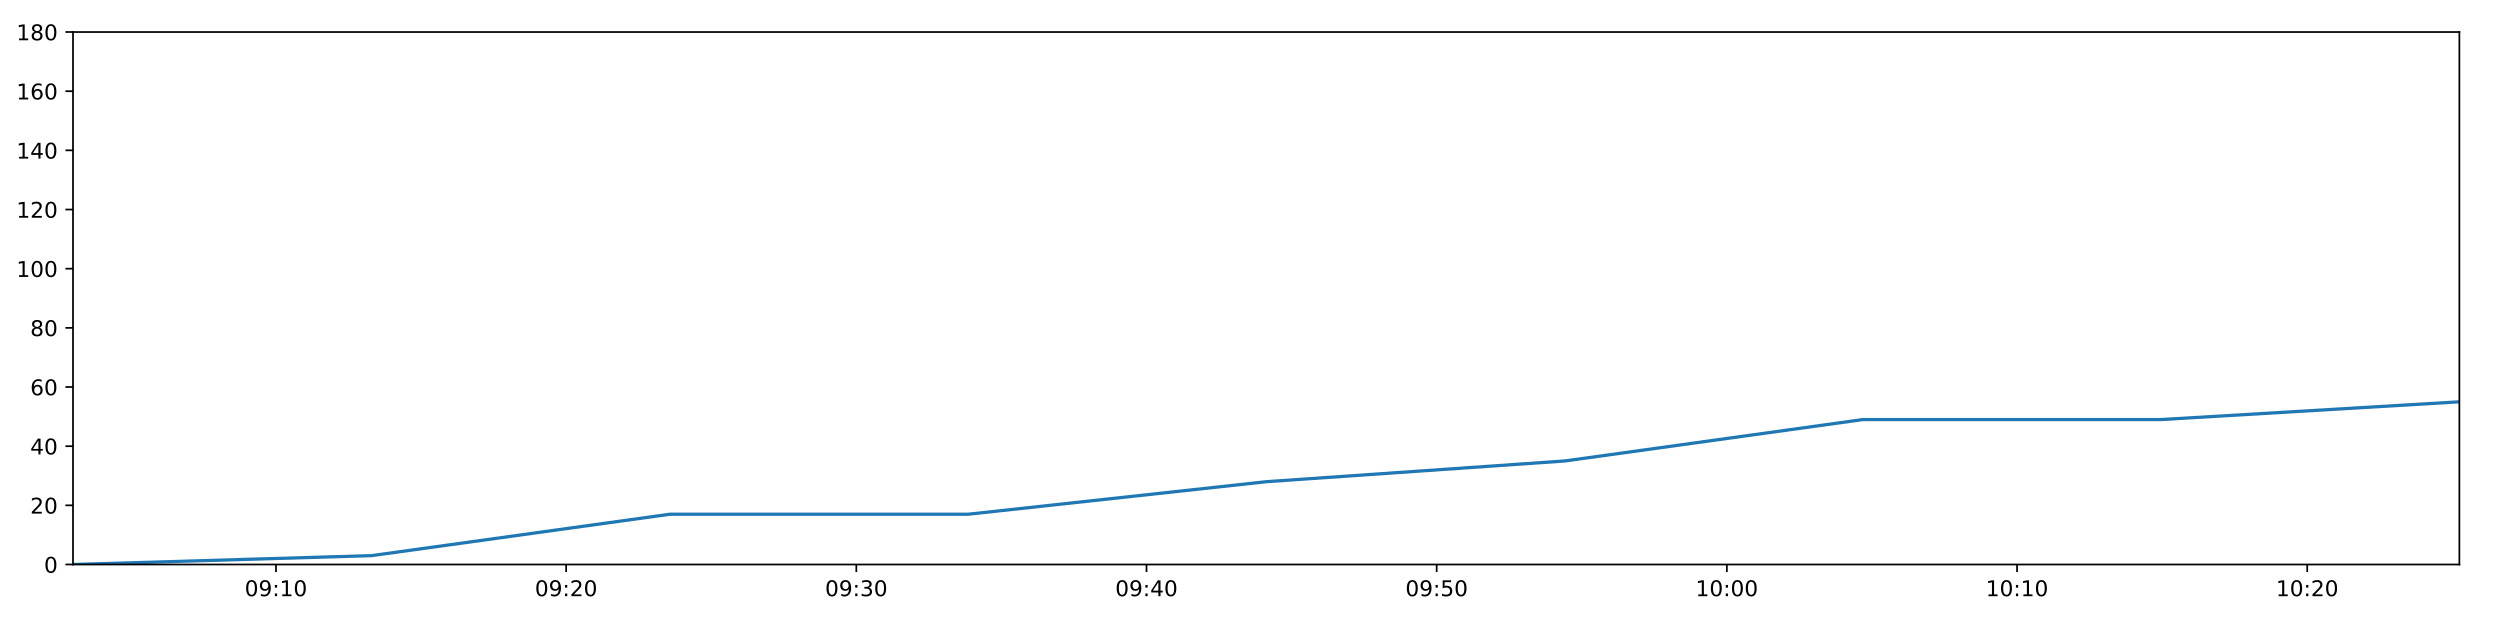
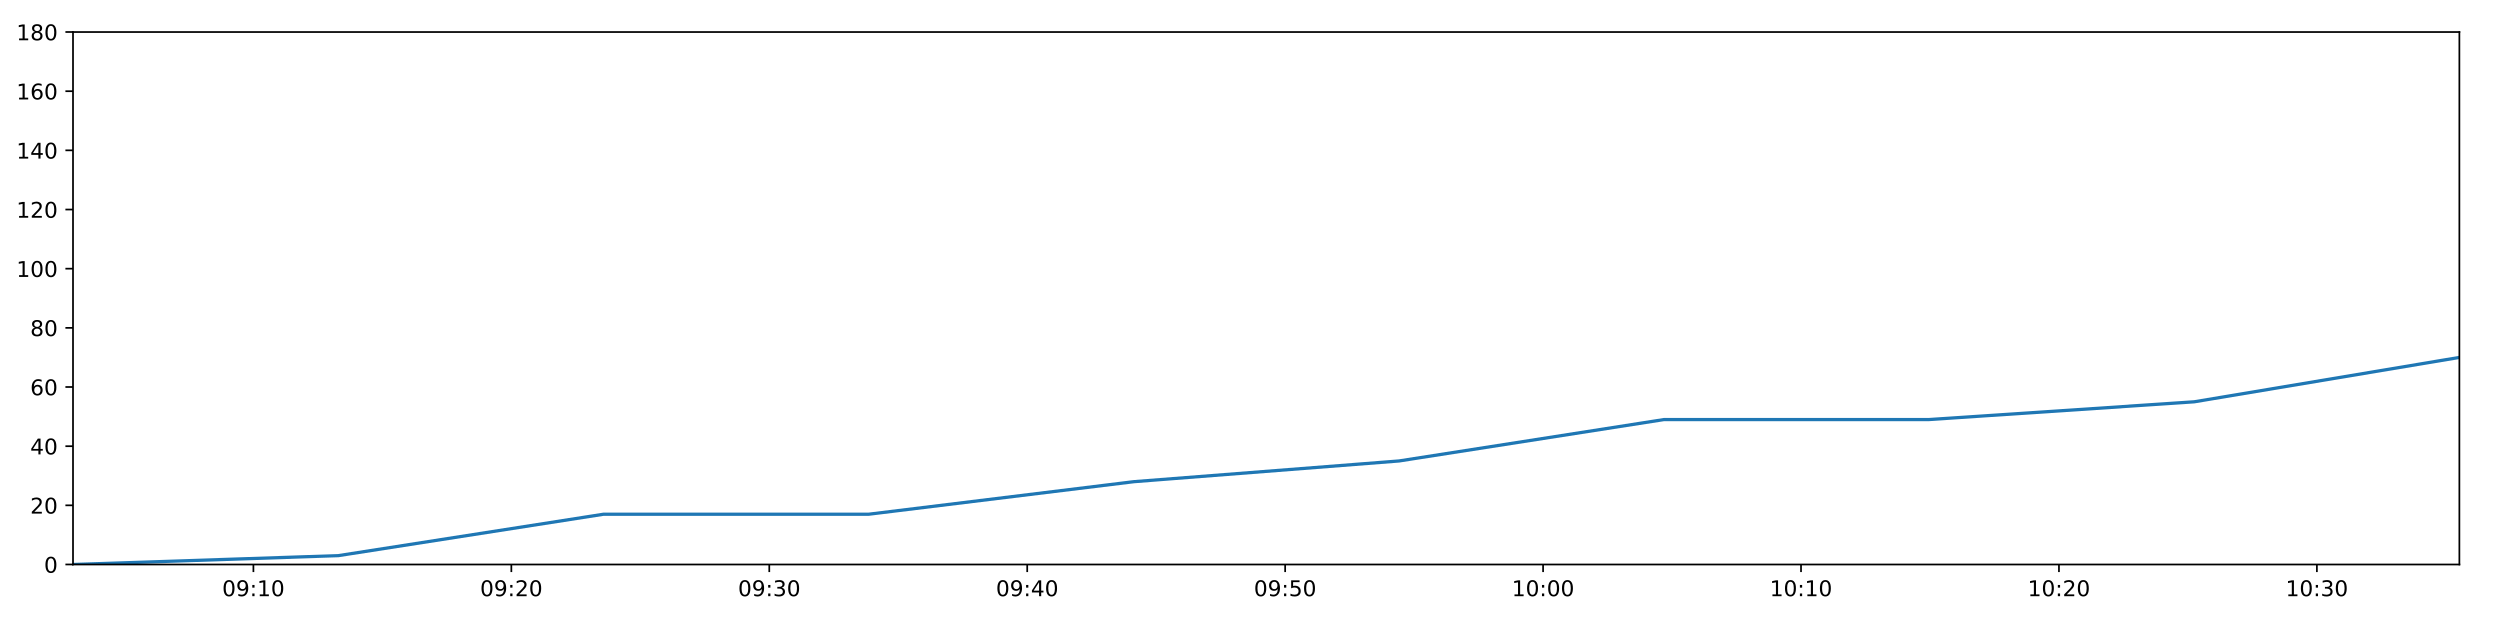
<svg xmlns="http://www.w3.org/2000/svg" xmlns:xlink="http://www.w3.org/1999/xlink" height="288pt" version="1.1" viewBox="0 0 1152 288" width="1152pt">
  <defs>
    <style type="text/css">
*{stroke-linecap:butt;stroke-linejoin:round;}
  </style>
  </defs>
  <g id="figure_1">
    <g id="patch_1">
      <path d="M 0 288  L 1152 288  L 1152 0  L 0 0  z " style="fill:#ffffff;" />
    </g>
    <g id="axes_1">
      <g id="patch_2">
        <path d="M 33.64 260.12  L 1133.28 260.12  L 1133.28 14.76  L 33.64 14.76  z " style="fill:#ffffff;" />
      </g>
      <g id="matplotlib.axis_1">
        <g id="xtick_1">
          <g id="line2d_1">
            <defs>
-               <path d="M 0 0  L 0 3.5  " id="m0bbee8df17" style="stroke:#000000;stroke-width:0.8;" />
-             </defs>
-             <g>
-               <use style="stroke:#000000;stroke-width:0.8;" x="127.163" xlink:href="#m0bbee8df17" y="260.12" />
+               <path d="M 0 0  L 0 3.5  " id="m3d41f9fcdd" style="stroke:#000000;stroke-width:0.8;" />
+             </defs>
+             <g>
+               <use style="stroke:#000000;stroke-width:0.8;" x="116.77" xlink:href="#m3d41f9fcdd" y="260.12" />
            </g>
          </g>
          <g id="text_1">
            <defs>
              <path d="M 31.781 66.406  Q 24.172 66.406 20.328 58.906  Q 16.5 51.422 16.5 36.375  Q 16.5 21.391 20.328 13.891  Q 24.172 6.391 31.781 6.391  Q 39.453 6.391 43.281 13.891  Q 47.125 21.391 47.125 36.375  Q 47.125 51.422 43.281 58.906  Q 39.453 66.406 31.781 66.406  z M 31.781 74.219  Q 44.047 74.219 50.516 64.516  Q 56.984 54.828 56.984 36.375  Q 56.984 17.969 50.516 8.266  Q 44.047 -1.422 31.781 -1.422  Q 19.531 -1.422 13.062 8.266  Q 6.594 17.969 6.594 36.375  Q 6.594 54.828 13.062 64.516  Q 19.531 74.219 31.781 74.219  z " id="DejaVuSans-48" />
              <path d="M 10.984 1.516  L 10.984 10.5  Q 14.703 8.734 18.5 7.812  Q 22.312 6.891 25.984 6.891  Q 35.75 6.891 40.891 13.453  Q 46.047 20.016 46.781 33.406  Q 43.953 29.203 39.594 26.953  Q 35.25 24.703 29.984 24.703  Q 19.047 24.703 12.672 31.312  Q 6.297 37.938 6.297 49.422  Q 6.297 60.641 12.938 67.422  Q 19.578 74.219 30.609 74.219  Q 43.266 74.219 49.922 64.516  Q 56.594 54.828 56.594 36.375  Q 56.594 19.141 48.406 8.859  Q 40.234 -1.422 26.422 -1.422  Q 22.703 -1.422 18.891 -0.688  Q 15.094 0.047 10.984 1.516  z M 30.609 32.422  Q 37.25 32.422 41.125 36.953  Q 45.016 41.5 45.016 49.422  Q 45.016 57.281 41.125 61.844  Q 37.25 66.406 30.609 66.406  Q 23.969 66.406 20.094 61.844  Q 16.219 57.281 16.219 49.422  Q 16.219 41.5 20.094 36.953  Q 23.969 32.422 30.609 32.422  z " id="DejaVuSans-57" />
              <path d="M 11.719 12.406  L 22.016 12.406  L 22.016 0  L 11.719 0  z M 11.719 51.703  L 22.016 51.703  L 22.016 39.312  L 11.719 39.312  z " id="DejaVuSans-58" />
              <path d="M 12.406 8.297  L 28.516 8.297  L 28.516 63.922  L 10.984 60.406  L 10.984 69.391  L 28.422 72.906  L 38.281 72.906  L 38.281 8.297  L 54.391 8.297  L 54.391 0  L 12.406 0  z " id="DejaVuSans-49" />
            </defs>
-             <g transform="translate(112.7534 274.7184)scale(0.1 -0.1)">
+             <g transform="translate(102.361 274.7184)scale(0.1 -0.1)">
              <use xlink:href="#DejaVuSans-48" />
              <use x="63.623" xlink:href="#DejaVuSans-57" />
              <use x="127.246" xlink:href="#DejaVuSans-58" />
              <use x="160.938" xlink:href="#DejaVuSans-49" />
              <use x="224.561" xlink:href="#DejaVuSans-48" />
            </g>
          </g>
        </g>
        <g id="xtick_2">
          <g id="line2d_2">
            <g>
-               <use style="stroke:#000000;stroke-width:0.8;" x="260.878" xlink:href="#m0bbee8df17" y="260.12" />
+               <use style="stroke:#000000;stroke-width:0.8;" x="235.627" xlink:href="#m3d41f9fcdd" y="260.12" />
            </g>
          </g>
          <g id="text_2">
            <defs>
              <path d="M 19.188 8.297  L 53.609 8.297  L 53.609 0  L 7.328 0  L 7.328 8.297  Q 12.938 14.109 22.625 23.891  Q 32.328 33.688 34.812 36.531  Q 39.547 41.844 41.422 45.531  Q 43.312 49.219 43.312 52.781  Q 43.312 58.594 39.234 62.25  Q 35.156 65.922 28.609 65.922  Q 23.969 65.922 18.812 64.312  Q 13.672 62.703 7.812 59.422  L 7.812 69.391  Q 13.766 71.781 18.938 73  Q 24.125 74.219 28.422 74.219  Q 39.75 74.219 46.484 68.547  Q 53.219 62.891 53.219 53.422  Q 53.219 48.922 51.531 44.891  Q 49.859 40.875 45.406 35.406  Q 44.188 33.984 37.641 27.219  Q 31.109 20.453 19.188 8.297  z " id="DejaVuSans-50" />
            </defs>
-             <g transform="translate(246.4685 274.7184)scale(0.1 -0.1)">
+             <g transform="translate(221.2176 274.7184)scale(0.1 -0.1)">
              <use xlink:href="#DejaVuSans-48" />
              <use x="63.623" xlink:href="#DejaVuSans-57" />
              <use x="127.246" xlink:href="#DejaVuSans-58" />
              <use x="160.938" xlink:href="#DejaVuSans-50" />
              <use x="224.561" xlink:href="#DejaVuSans-48" />
            </g>
          </g>
        </g>
        <g id="xtick_3">
          <g id="line2d_3">
            <g>
-               <use style="stroke:#000000;stroke-width:0.8;" x="394.593" xlink:href="#m0bbee8df17" y="260.12" />
+               <use style="stroke:#000000;stroke-width:0.8;" x="354.483" xlink:href="#m3d41f9fcdd" y="260.12" />
            </g>
          </g>
          <g id="text_3">
            <defs>
              <path d="M 40.578 39.312  Q 47.656 37.797 51.625 33  Q 55.609 28.219 55.609 21.188  Q 55.609 10.406 48.188 4.484  Q 40.766 -1.422 27.094 -1.422  Q 22.516 -1.422 17.656 -0.516  Q 12.797 0.391 7.625 2.203  L 7.625 11.719  Q 11.719 9.328 16.594 8.109  Q 21.484 6.891 26.812 6.891  Q 36.078 6.891 40.938 10.547  Q 45.797 14.203 45.797 21.188  Q 45.797 27.641 41.281 31.266  Q 36.766 34.906 28.719 34.906  L 20.219 34.906  L 20.219 43.016  L 29.109 43.016  Q 36.375 43.016 40.234 45.922  Q 44.094 48.828 44.094 54.297  Q 44.094 59.906 40.109 62.906  Q 36.141 65.922 28.719 65.922  Q 24.656 65.922 20.016 65.031  Q 15.375 64.156 9.812 62.312  L 9.812 71.094  Q 15.438 72.656 20.344 73.438  Q 25.25 74.219 29.594 74.219  Q 40.828 74.219 47.359 69.109  Q 53.906 64.016 53.906 55.328  Q 53.906 49.266 50.438 45.094  Q 46.969 40.922 40.578 39.312  z " id="DejaVuSans-51" />
            </defs>
-             <g transform="translate(380.1836 274.7184)scale(0.1 -0.1)">
+             <g transform="translate(340.0741 274.7184)scale(0.1 -0.1)">
              <use xlink:href="#DejaVuSans-48" />
              <use x="63.623" xlink:href="#DejaVuSans-57" />
              <use x="127.246" xlink:href="#DejaVuSans-58" />
              <use x="160.938" xlink:href="#DejaVuSans-51" />
              <use x="224.561" xlink:href="#DejaVuSans-48" />
            </g>
          </g>
        </g>
        <g id="xtick_4">
          <g id="line2d_4">
            <g>
-               <use style="stroke:#000000;stroke-width:0.8;" x="528.308" xlink:href="#m0bbee8df17" y="260.12" />
+               <use style="stroke:#000000;stroke-width:0.8;" x="473.34" xlink:href="#m3d41f9fcdd" y="260.12" />
            </g>
          </g>
          <g id="text_4">
            <defs>
              <path d="M 37.797 64.312  L 12.891 25.391  L 37.797 25.391  z M 35.203 72.906  L 47.609 72.906  L 47.609 25.391  L 58.016 25.391  L 58.016 17.188  L 47.609 17.188  L 47.609 0  L 37.797 0  L 37.797 17.188  L 4.891 17.188  L 4.891 26.703  z " id="DejaVuSans-52" />
            </defs>
-             <g transform="translate(513.8987 274.7184)scale(0.1 -0.1)">
+             <g transform="translate(458.9306 274.7184)scale(0.1 -0.1)">
              <use xlink:href="#DejaVuSans-48" />
              <use x="63.623" xlink:href="#DejaVuSans-57" />
              <use x="127.246" xlink:href="#DejaVuSans-58" />
              <use x="160.938" xlink:href="#DejaVuSans-52" />
              <use x="224.561" xlink:href="#DejaVuSans-48" />
            </g>
          </g>
        </g>
        <g id="xtick_5">
          <g id="line2d_5">
            <g>
-               <use style="stroke:#000000;stroke-width:0.8;" x="662.023" xlink:href="#m0bbee8df17" y="260.12" />
+               <use style="stroke:#000000;stroke-width:0.8;" x="592.197" xlink:href="#m3d41f9fcdd" y="260.12" />
            </g>
          </g>
          <g id="text_5">
            <defs>
              <path d="M 10.797 72.906  L 49.516 72.906  L 49.516 64.594  L 19.828 64.594  L 19.828 46.734  Q 21.969 47.469 24.109 47.828  Q 26.266 48.188 28.422 48.188  Q 40.625 48.188 47.75 41.5  Q 54.891 34.812 54.891 23.391  Q 54.891 11.625 47.562 5.094  Q 40.234 -1.422 26.906 -1.422  Q 22.312 -1.422 17.547 -0.641  Q 12.797 0.141 7.719 1.703  L 7.719 11.625  Q 12.109 9.234 16.797 8.062  Q 21.484 6.891 26.703 6.891  Q 35.156 6.891 40.078 11.328  Q 45.016 15.766 45.016 23.391  Q 45.016 31 40.078 35.438  Q 35.156 39.891 26.703 39.891  Q 22.75 39.891 18.812 39.016  Q 14.891 38.141 10.797 36.281  z " id="DejaVuSans-53" />
            </defs>
-             <g transform="translate(647.6139 274.7184)scale(0.1 -0.1)">
+             <g transform="translate(577.7872 274.7184)scale(0.1 -0.1)">
              <use xlink:href="#DejaVuSans-48" />
              <use x="63.623" xlink:href="#DejaVuSans-57" />
              <use x="127.246" xlink:href="#DejaVuSans-58" />
              <use x="160.938" xlink:href="#DejaVuSans-53" />
              <use x="224.561" xlink:href="#DejaVuSans-48" />
            </g>
          </g>
        </g>
        <g id="xtick_6">
          <g id="line2d_6">
            <g>
-               <use style="stroke:#000000;stroke-width:0.8;" x="795.738" xlink:href="#m0bbee8df17" y="260.12" />
+               <use style="stroke:#000000;stroke-width:0.8;" x="711.053" xlink:href="#m3d41f9fcdd" y="260.12" />
            </g>
          </g>
          <g id="text_6">
-             <g transform="translate(781.329 274.7184)scale(0.1 -0.1)">
+             <g transform="translate(696.6437 274.7184)scale(0.1 -0.1)">
              <use xlink:href="#DejaVuSans-49" />
              <use x="63.623" xlink:href="#DejaVuSans-48" />
              <use x="127.246" xlink:href="#DejaVuSans-58" />
              <use x="160.938" xlink:href="#DejaVuSans-48" />
              <use x="224.561" xlink:href="#DejaVuSans-48" />
            </g>
          </g>
        </g>
        <g id="xtick_7">
          <g id="line2d_7">
            <g>
-               <use style="stroke:#000000;stroke-width:0.8;" x="929.453" xlink:href="#m0bbee8df17" y="260.12" />
+               <use style="stroke:#000000;stroke-width:0.8;" x="829.91" xlink:href="#m3d41f9fcdd" y="260.12" />
            </g>
          </g>
          <g id="text_7">
-             <g transform="translate(915.0441 274.7184)scale(0.1 -0.1)">
+             <g transform="translate(815.5002 274.7184)scale(0.1 -0.1)">
              <use xlink:href="#DejaVuSans-49" />
              <use x="63.623" xlink:href="#DejaVuSans-48" />
              <use x="127.246" xlink:href="#DejaVuSans-58" />
              <use x="160.938" xlink:href="#DejaVuSans-49" />
              <use x="224.561" xlink:href="#DejaVuSans-48" />
            </g>
          </g>
        </g>
        <g id="xtick_8">
          <g id="line2d_8">
            <g>
-               <use style="stroke:#000000;stroke-width:0.8;" x="1063.169" xlink:href="#m0bbee8df17" y="260.12" />
+               <use style="stroke:#000000;stroke-width:0.8;" x="948.766" xlink:href="#m3d41f9fcdd" y="260.12" />
            </g>
          </g>
          <g id="text_8">
-             <g transform="translate(1048.759 274.7184)scale(0.1 -0.1)">
+             <g transform="translate(934.3568 274.7184)scale(0.1 -0.1)">
              <use xlink:href="#DejaVuSans-49" />
              <use x="63.623" xlink:href="#DejaVuSans-48" />
              <use x="127.246" xlink:href="#DejaVuSans-58" />
              <use x="160.938" xlink:href="#DejaVuSans-50" />
+               <use x="224.561" xlink:href="#DejaVuSans-48" />
+             </g>
+           </g>
+         </g>
+         <g id="xtick_9">
+           <g id="line2d_9">
+             <g>
+               <use style="stroke:#000000;stroke-width:0.8;" x="1067.623" xlink:href="#m3d41f9fcdd" y="260.12" />
+             </g>
+           </g>
+           <g id="text_9">
+             <g transform="translate(1053.213 274.7184)scale(0.1 -0.1)">
+               <use xlink:href="#DejaVuSans-49" />
+               <use x="63.623" xlink:href="#DejaVuSans-48" />
+               <use x="127.246" xlink:href="#DejaVuSans-58" />
+               <use x="160.938" xlink:href="#DejaVuSans-51" />
              <use x="224.561" xlink:href="#DejaVuSans-48" />
            </g>
          </g>
        </g>
      </g>
      <g id="matplotlib.axis_2">
        <g id="ytick_1">
-           <g id="line2d_9">
-             <defs>
-               <path d="M 0 0  L -3.5 0  " id="me3de3b4642" style="stroke:#000000;stroke-width:0.8;" />
-             </defs>
-             <g>
-               <use style="stroke:#000000;stroke-width:0.8;" x="33.64" xlink:href="#me3de3b4642" y="260.12" />
-             </g>
-           </g>
-           <g id="text_9">
+           <g id="line2d_10">
+             <defs>
+               <path d="M 0 0  L -3.5 0  " id="mf9e8fe0252" style="stroke:#000000;stroke-width:0.8;" />
+             </defs>
+             <g>
+               <use style="stroke:#000000;stroke-width:0.8;" x="33.64" xlink:href="#mf9e8fe0252" y="260.12" />
+             </g>
+           </g>
+           <g id="text_10">
            <g transform="translate(20.2775 263.9192)scale(0.1 -0.1)">
              <use xlink:href="#DejaVuSans-48" />
            </g>
          </g>
        </g>
        <g id="ytick_2">
-           <g id="line2d_10">
-             <g>
-               <use style="stroke:#000000;stroke-width:0.8;" x="33.64" xlink:href="#me3de3b4642" y="232.858" />
-             </g>
-           </g>
-           <g id="text_10">
+           <g id="line2d_11">
+             <g>
+               <use style="stroke:#000000;stroke-width:0.8;" x="33.64" xlink:href="#mf9e8fe0252" y="232.858" />
+             </g>
+           </g>
+           <g id="text_11">
            <g transform="translate(13.915 236.657)scale(0.1 -0.1)">
              <use xlink:href="#DejaVuSans-50" />
              <use x="63.623" xlink:href="#DejaVuSans-48" />
            </g>
          </g>
        </g>
        <g id="ytick_3">
-           <g id="line2d_11">
-             <g>
-               <use style="stroke:#000000;stroke-width:0.8;" x="33.64" xlink:href="#me3de3b4642" y="205.596" />
-             </g>
-           </g>
-           <g id="text_11">
+           <g id="line2d_12">
+             <g>
+               <use style="stroke:#000000;stroke-width:0.8;" x="33.64" xlink:href="#mf9e8fe0252" y="205.596" />
+             </g>
+           </g>
+           <g id="text_12">
            <g transform="translate(13.915 209.3948)scale(0.1 -0.1)">
              <use xlink:href="#DejaVuSans-52" />
              <use x="63.623" xlink:href="#DejaVuSans-48" />
            </g>
          </g>
        </g>
        <g id="ytick_4">
-           <g id="line2d_12">
-             <g>
-               <use style="stroke:#000000;stroke-width:0.8;" x="33.64" xlink:href="#me3de3b4642" y="178.333" />
-             </g>
-           </g>
-           <g id="text_12">
+           <g id="line2d_13">
+             <g>
+               <use style="stroke:#000000;stroke-width:0.8;" x="33.64" xlink:href="#mf9e8fe0252" y="178.333" />
+             </g>
+           </g>
+           <g id="text_13">
            <defs>
              <path d="M 33.016 40.375  Q 26.375 40.375 22.484 35.828  Q 18.609 31.297 18.609 23.391  Q 18.609 15.531 22.484 10.953  Q 26.375 6.391 33.016 6.391  Q 39.656 6.391 43.531 10.953  Q 47.406 15.531 47.406 23.391  Q 47.406 31.297 43.531 35.828  Q 39.656 40.375 33.016 40.375  z M 52.594 71.297  L 52.594 62.312  Q 48.875 64.062 45.094 64.984  Q 41.312 65.922 37.594 65.922  Q 27.828 65.922 22.672 59.328  Q 17.531 52.734 16.797 39.406  Q 19.672 43.656 24.016 45.922  Q 28.375 48.188 33.594 48.188  Q 44.578 48.188 50.953 41.516  Q 57.328 34.859 57.328 23.391  Q 57.328 12.156 50.688 5.359  Q 44.047 -1.422 33.016 -1.422  Q 20.359 -1.422 13.672 8.266  Q 6.984 17.969 6.984 36.375  Q 6.984 53.656 15.188 63.938  Q 23.391 74.219 37.203 74.219  Q 40.922 74.219 44.703 73.484  Q 48.484 72.75 52.594 71.297  z " id="DejaVuSans-54" />
            </defs>
            <g transform="translate(13.915 182.1326)scale(0.1 -0.1)">
              <use xlink:href="#DejaVuSans-54" />
              <use x="63.623" xlink:href="#DejaVuSans-48" />
            </g>
          </g>
        </g>
        <g id="ytick_5">
-           <g id="line2d_13">
-             <g>
-               <use style="stroke:#000000;stroke-width:0.8;" x="33.64" xlink:href="#me3de3b4642" y="151.071" />
-             </g>
-           </g>
-           <g id="text_13">
+           <g id="line2d_14">
+             <g>
+               <use style="stroke:#000000;stroke-width:0.8;" x="33.64" xlink:href="#mf9e8fe0252" y="151.071" />
+             </g>
+           </g>
+           <g id="text_14">
            <defs>
              <path d="M 31.781 34.625  Q 24.75 34.625 20.719 30.859  Q 16.703 27.094 16.703 20.516  Q 16.703 13.922 20.719 10.156  Q 24.75 6.391 31.781 6.391  Q 38.812 6.391 42.859 10.172  Q 46.922 13.969 46.922 20.516  Q 46.922 27.094 42.891 30.859  Q 38.875 34.625 31.781 34.625  z M 21.922 38.812  Q 15.578 40.375 12.031 44.719  Q 8.5 49.078 8.5 55.328  Q 8.5 64.062 14.719 69.141  Q 20.953 74.219 31.781 74.219  Q 42.672 74.219 48.875 69.141  Q 55.078 64.062 55.078 55.328  Q 55.078 49.078 51.531 44.719  Q 48 40.375 41.703 38.812  Q 48.828 37.156 52.797 32.312  Q 56.781 27.484 56.781 20.516  Q 56.781 9.906 50.312 4.234  Q 43.844 -1.422 31.781 -1.422  Q 19.734 -1.422 13.25 4.234  Q 6.781 9.906 6.781 20.516  Q 6.781 27.484 10.781 32.312  Q 14.797 37.156 21.922 38.812  z M 18.312 54.391  Q 18.312 48.734 21.844 45.562  Q 25.391 42.391 31.781 42.391  Q 38.141 42.391 41.719 45.562  Q 45.312 48.734 45.312 54.391  Q 45.312 60.062 41.719 63.234  Q 38.141 66.406 31.781 66.406  Q 25.391 66.406 21.844 63.234  Q 18.312 60.062 18.312 54.391  z " id="DejaVuSans-56" />
            </defs>
            <g transform="translate(13.915 154.8703)scale(0.1 -0.1)">
              <use xlink:href="#DejaVuSans-56" />
              <use x="63.623" xlink:href="#DejaVuSans-48" />
            </g>
          </g>
        </g>
        <g id="ytick_6">
-           <g id="line2d_14">
-             <g>
-               <use style="stroke:#000000;stroke-width:0.8;" x="33.64" xlink:href="#me3de3b4642" y="123.809" />
-             </g>
-           </g>
-           <g id="text_14">
+           <g id="line2d_15">
+             <g>
+               <use style="stroke:#000000;stroke-width:0.8;" x="33.64" xlink:href="#mf9e8fe0252" y="123.809" />
+             </g>
+           </g>
+           <g id="text_15">
            <g transform="translate(7.5525 127.6081)scale(0.1 -0.1)">
              <use xlink:href="#DejaVuSans-49" />
              <use x="63.623" xlink:href="#DejaVuSans-48" />
              <use x="127.246" xlink:href="#DejaVuSans-48" />
            </g>
          </g>
        </g>
        <g id="ytick_7">
-           <g id="line2d_15">
-             <g>
-               <use style="stroke:#000000;stroke-width:0.8;" x="33.64" xlink:href="#me3de3b4642" y="96.547" />
-             </g>
-           </g>
-           <g id="text_15">
+           <g id="line2d_16">
+             <g>
+               <use style="stroke:#000000;stroke-width:0.8;" x="33.64" xlink:href="#mf9e8fe0252" y="96.547" />
+             </g>
+           </g>
+           <g id="text_16">
            <g transform="translate(7.5525 100.3459)scale(0.1 -0.1)">
              <use xlink:href="#DejaVuSans-49" />
              <use x="63.623" xlink:href="#DejaVuSans-50" />
              <use x="127.246" xlink:href="#DejaVuSans-48" />
            </g>
          </g>
        </g>
        <g id="ytick_8">
-           <g id="line2d_16">
-             <g>
-               <use style="stroke:#000000;stroke-width:0.8;" x="33.64" xlink:href="#me3de3b4642" y="69.284" />
-             </g>
-           </g>
-           <g id="text_16">
+           <g id="line2d_17">
+             <g>
+               <use style="stroke:#000000;stroke-width:0.8;" x="33.64" xlink:href="#mf9e8fe0252" y="69.284" />
+             </g>
+           </g>
+           <g id="text_17">
            <g transform="translate(7.5525 73.08366)scale(0.1 -0.1)">
              <use xlink:href="#DejaVuSans-49" />
              <use x="63.623" xlink:href="#DejaVuSans-52" />
              <use x="127.246" xlink:href="#DejaVuSans-48" />
            </g>
          </g>
        </g>
        <g id="ytick_9">
-           <g id="line2d_17">
-             <g>
-               <use style="stroke:#000000;stroke-width:0.8;" x="33.64" xlink:href="#me3de3b4642" y="42.022" />
-             </g>
-           </g>
-           <g id="text_17">
+           <g id="line2d_18">
+             <g>
+               <use style="stroke:#000000;stroke-width:0.8;" x="33.64" xlink:href="#mf9e8fe0252" y="42.022" />
+             </g>
+           </g>
+           <g id="text_18">
            <g transform="translate(7.5525 45.82144)scale(0.1 -0.1)">
              <use xlink:href="#DejaVuSans-49" />
              <use x="63.623" xlink:href="#DejaVuSans-54" />
              <use x="127.246" xlink:href="#DejaVuSans-48" />
            </g>
          </g>
        </g>
        <g id="ytick_10">
-           <g id="line2d_18">
-             <g>
-               <use style="stroke:#000000;stroke-width:0.8;" x="33.64" xlink:href="#me3de3b4642" y="14.76" />
-             </g>
-           </g>
-           <g id="text_18">
+           <g id="line2d_19">
+             <g>
+               <use style="stroke:#000000;stroke-width:0.8;" x="33.64" xlink:href="#mf9e8fe0252" y="14.76" />
+             </g>
+           </g>
+           <g id="text_19">
            <g transform="translate(7.5525 18.55922)scale(0.1 -0.1)">
              <use xlink:href="#DejaVuSans-49" />
              <use x="63.623" xlink:href="#DejaVuSans-56" />
              <use x="127.246" xlink:href="#DejaVuSans-48" />
            </g>
          </g>
        </g>
      </g>
-       <g id="line2d_19">
-         <path clip-path="url(#pcf4470c99e)" d="M 33.64 260.12  L 171.228 256.031  L 308.732 236.947  L 446.206 236.947  L 583.643 221.953  L 721.053 212.411  L 858.462 193.328  L 995.862 193.328  L 1133.28 185.149  " style="fill:none;stroke:#1f77b4;stroke-linecap:square;stroke-width:1.5;" />
+       <g id="line2d_20">
+         <path clip-path="url(#p895b763314)" d="M 33.64 260.12  L 155.939 256.031  L 278.163 236.947  L 400.361 236.947  L 522.526 221.953  L 644.667 212.411  L 766.807 193.328  L 888.939 193.328  L 1011.087 185.149  L 1133.28 164.702  " style="fill:none;stroke:#1f77b4;stroke-linecap:square;stroke-width:1.5;" />
      </g>
      <g id="patch_3">
        <path d="M 33.64 260.12  L 33.64 14.76  " style="fill:none;stroke:#000000;stroke-linecap:square;stroke-linejoin:miter;stroke-width:0.8;" />
      </g>
      <g id="patch_4">
        <path d="M 1133.28 260.12  L 1133.28 14.76  " style="fill:none;stroke:#000000;stroke-linecap:square;stroke-linejoin:miter;stroke-width:0.8;" />
      </g>
      <g id="patch_5">
        <path d="M 33.64 260.12  L 1133.28 260.12  " style="fill:none;stroke:#000000;stroke-linecap:square;stroke-linejoin:miter;stroke-width:0.8;" />
      </g>
      <g id="patch_6">
        <path d="M 33.64 14.76  L 1133.28 14.76  " style="fill:none;stroke:#000000;stroke-linecap:square;stroke-linejoin:miter;stroke-width:0.8;" />
      </g>
    </g>
  </g>
  <defs>
-     <clipPath id="pcf4470c99e">
+     <clipPath id="p895b763314">
      <rect height="245.36" width="1099.64" x="33.64" y="14.76" />
    </clipPath>
  </defs>
</svg>
